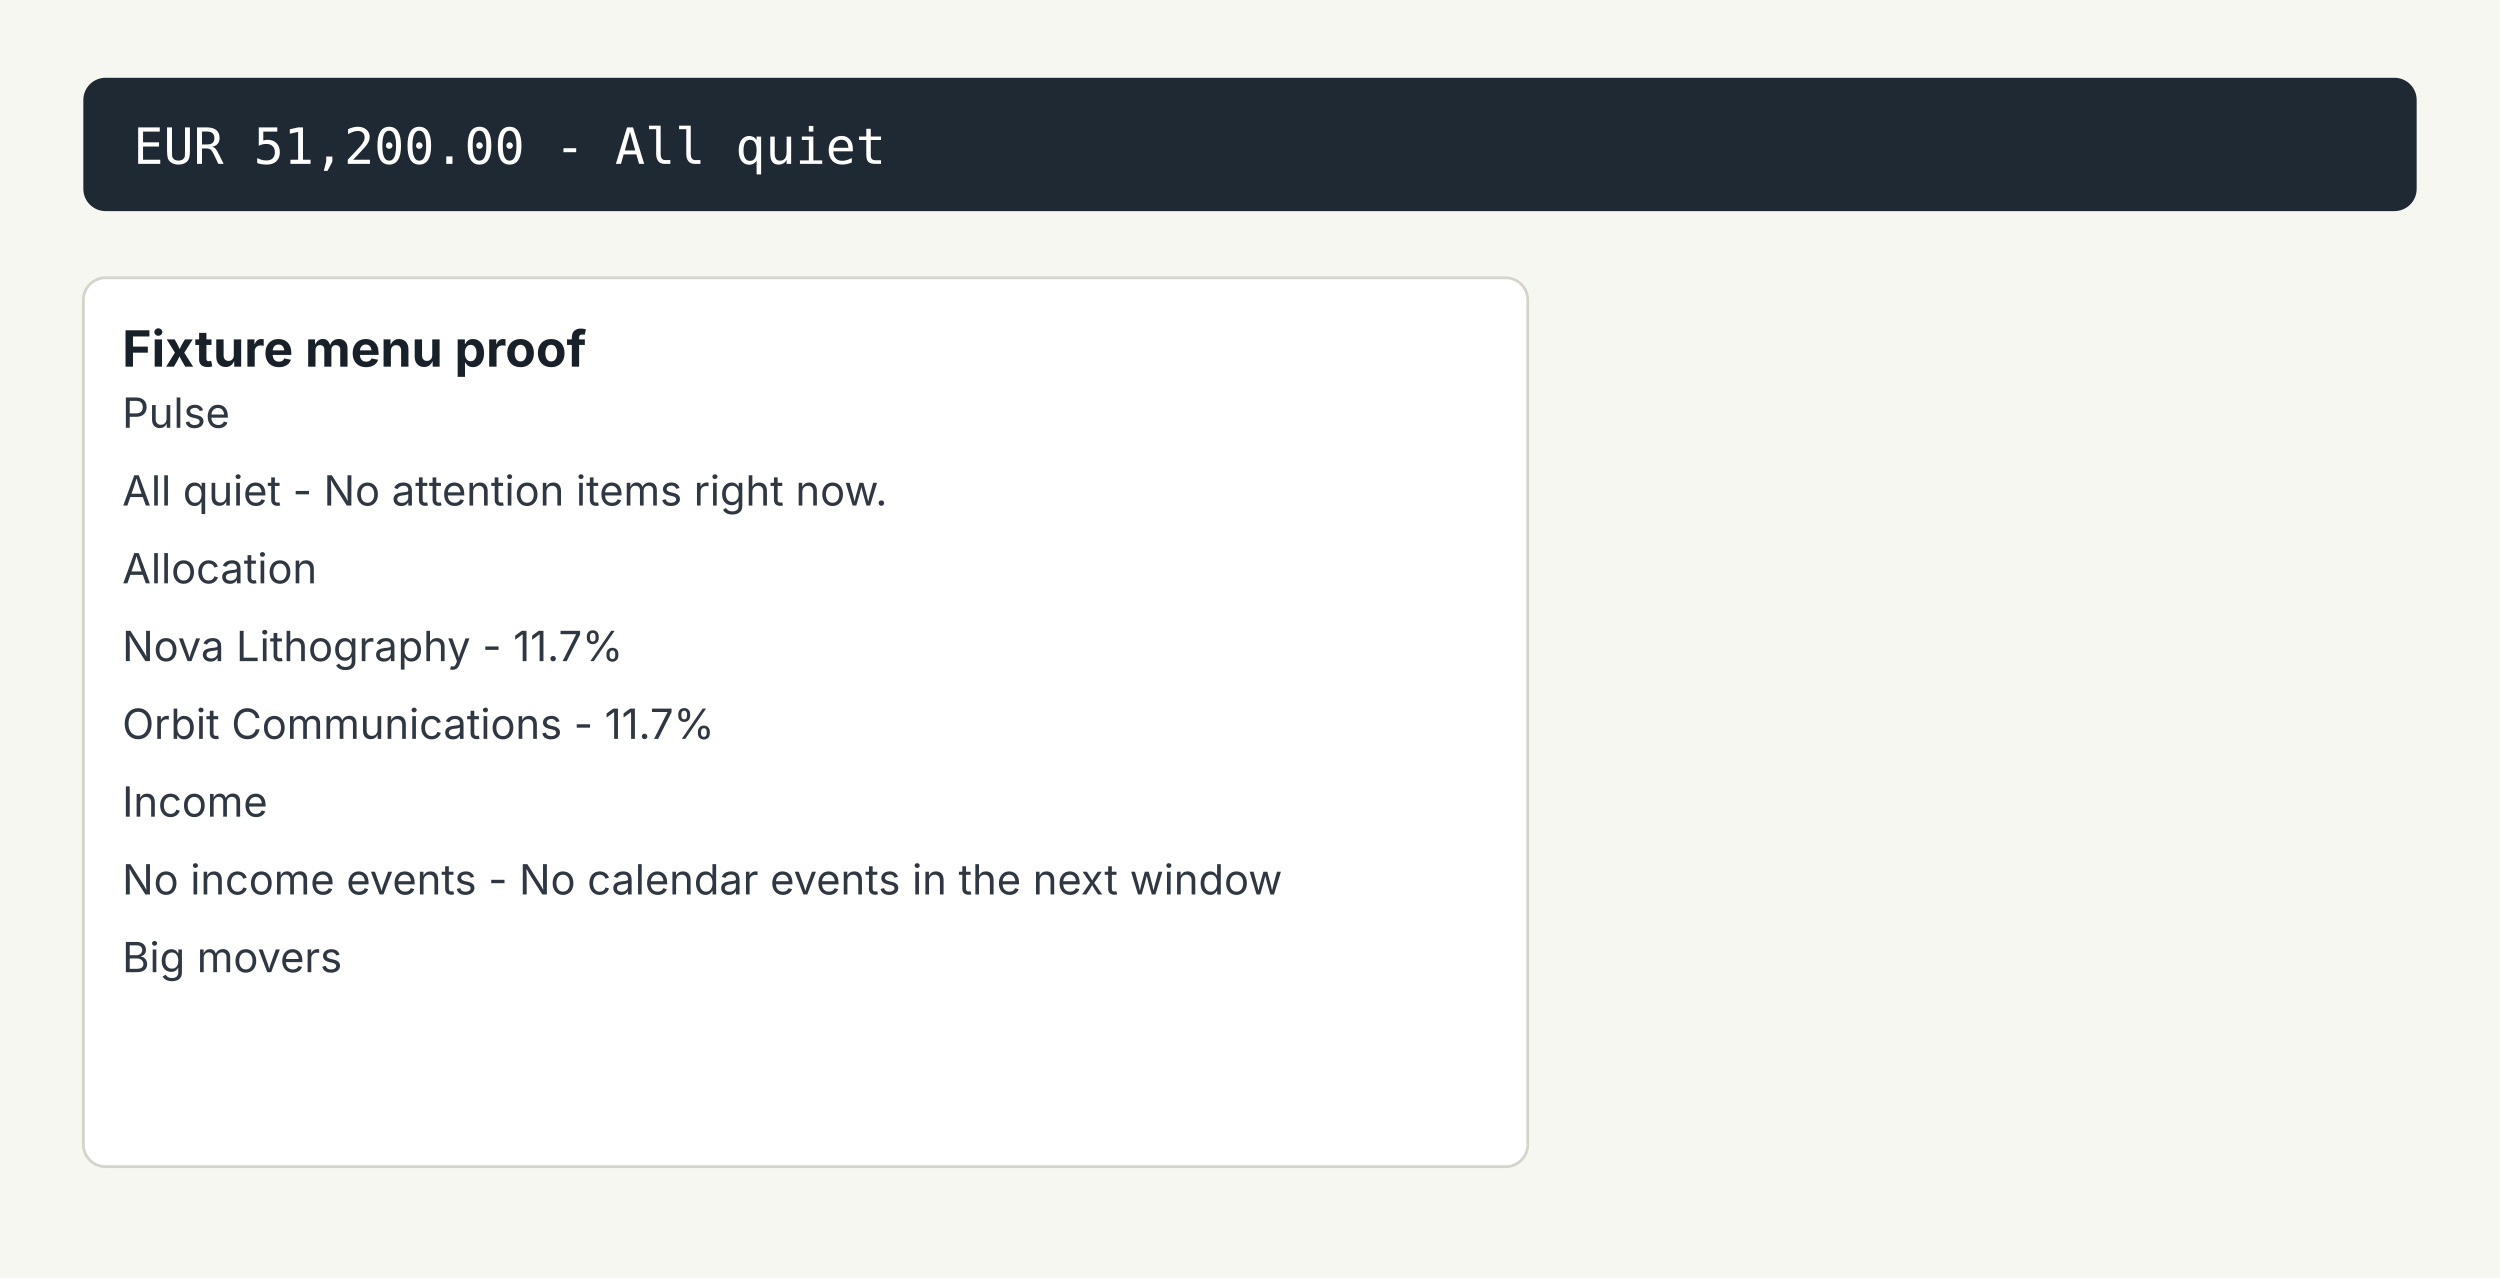
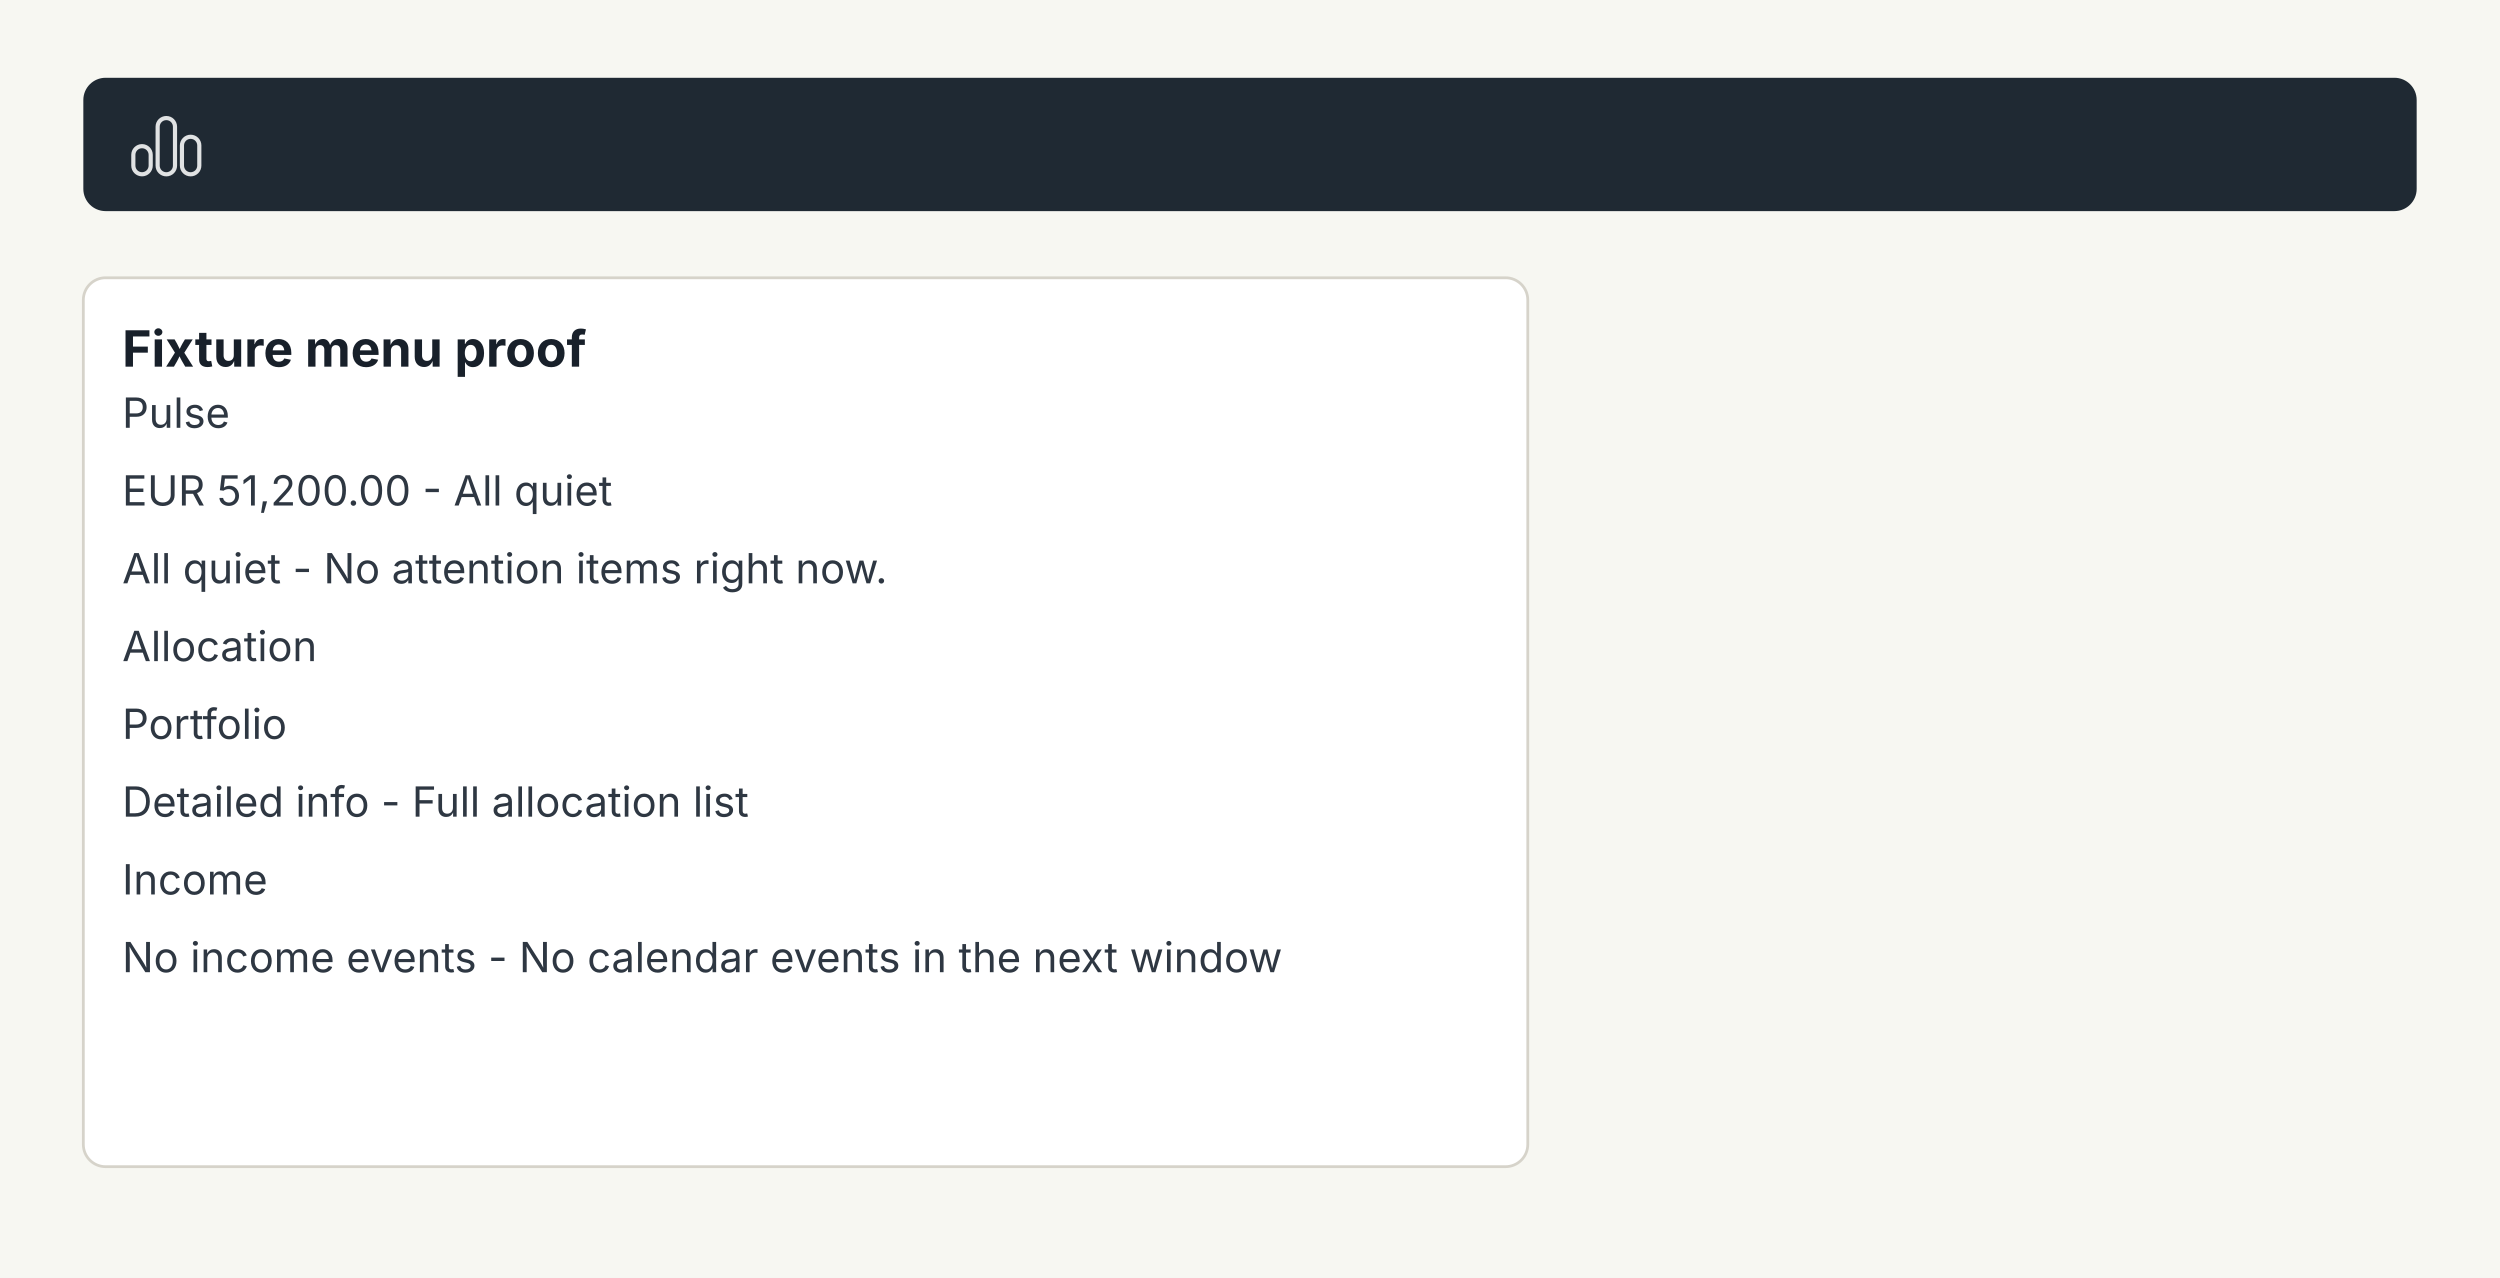
<svg xmlns="http://www.w3.org/2000/svg" width="900" height="460" viewBox="0 0 900 460">
  <rect width="900" height="460" fill="#f7f7f2" />
  <rect x="30" y="28" width="840" height="48" rx="8" fill="#1f2933" />
-   <text x="48" y="59" fill="#ffffff" font-family="Menlo, monospace" font-size="18">EUR 51,200.00 - All quiet</text>
+   <g>
+     <rect x="48.00" y="52.62" width="6.25" height="10.12" rx="3.12" fill="none" stroke="#ffffff" stroke-width="1.50" opacity="0.86" />
+     <rect x="56.75" y="42.50" width="6.25" height="20.25" rx="3.12" fill="none" stroke="#ffffff" stroke-width="1.50" opacity="0.86" />
+     <rect x="65.50" y="49.24" width="6.25" height="13.51" rx="3.12" fill="none" stroke="#ffffff" stroke-width="1.50" opacity="0.86" />
+   </g>
  <rect x="30" y="100" width="520" height="320" rx="8" fill="#ffffff" stroke="#d6d3ca" />
  <text x="44" y="132" class="heading">Fixture menu proof</text>
  <text x="44" y="154" class="row">Pulse</text>
-   <text x="44" y="182" class="row">All quiet - No attention items right now.</text>
-   <text x="44" y="210" class="row">Allocation</text>
-   <text x="44" y="238" class="row">Nova Lithography - 11.7%</text>
-   <text x="44" y="266" class="row">Orbit Communications - 11.7%</text>
-   <text x="44" y="294" class="row">Income</text>
-   <text x="44" y="322" class="row">No income events - No calendar events in the next window</text>
-   <text x="44" y="350" class="row">Big movers</text>
+   <text x="44" y="182" class="row">EUR 51,200.00 - All quiet</text>
+   <text x="44" y="210" class="row">All quiet - No attention items right now.</text>
+   <text x="44" y="238" class="row">Allocation</text>
+   <text x="44" y="266" class="row">Portfolio</text>
+   <text x="44" y="294" class="row">Detailed info - Full allocation list</text>
+   <text x="44" y="322" class="row">Income</text>
+   <text x="44" y="350" class="row">No income events - No calendar events in the next window</text>
  <style>
    .heading { font: 700 18px -apple-system, BlinkMacSystemFont, sans-serif; fill: #18202a; }
    .row { font: 15px -apple-system, BlinkMacSystemFont, sans-serif; fill: #2e3742; }
  </style>
</svg>
